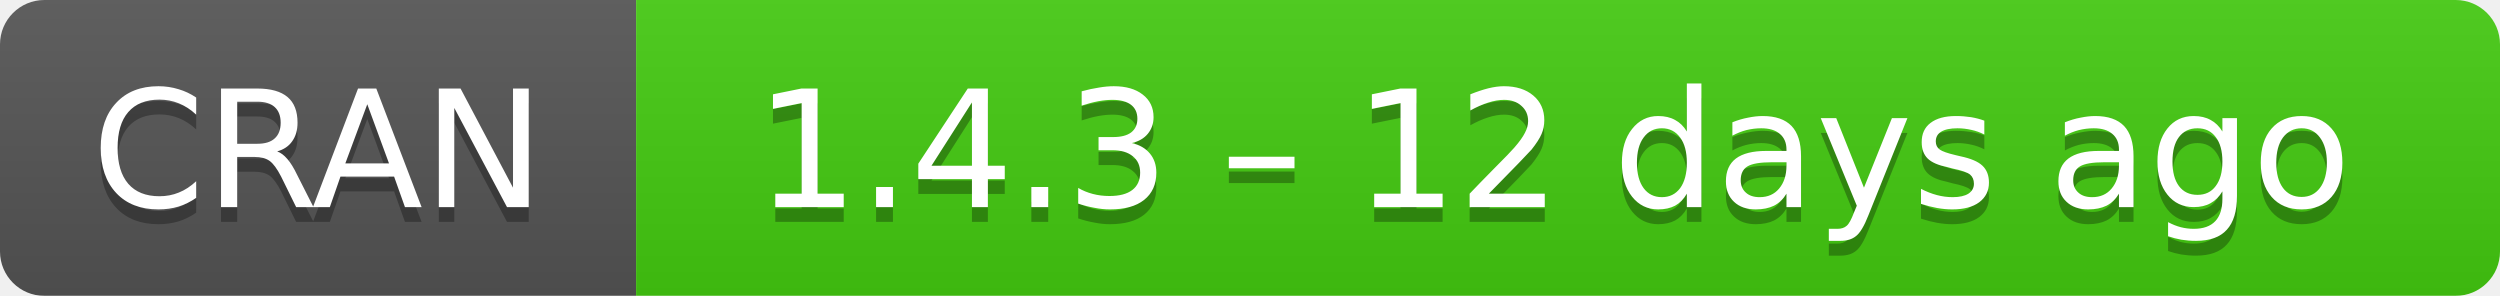
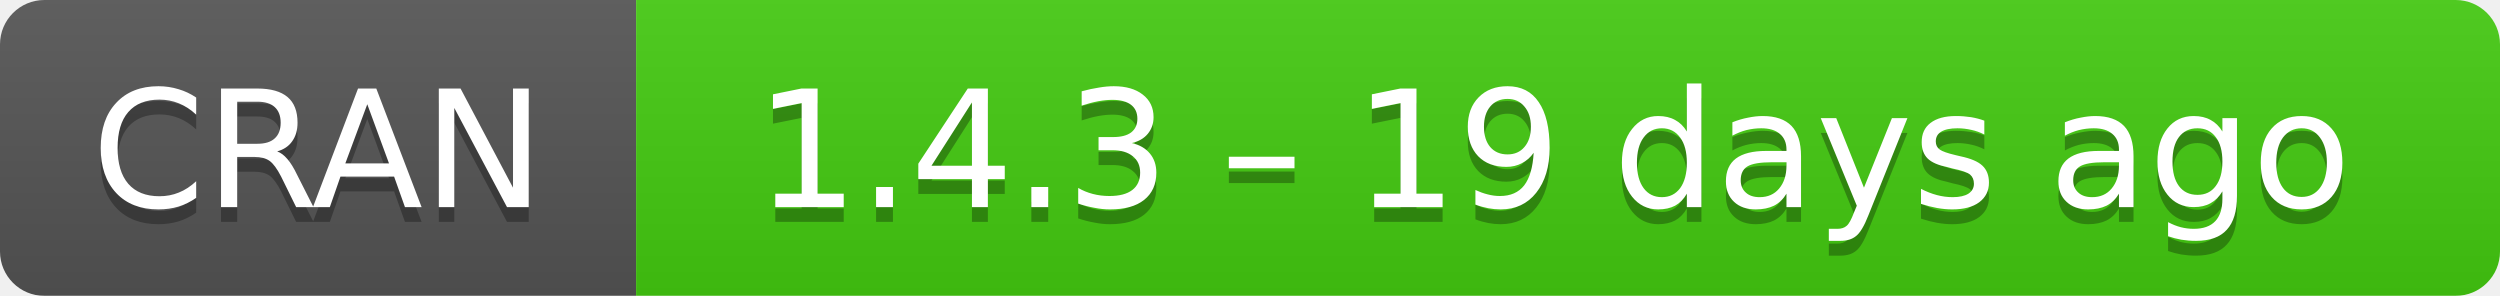
- <svg xmlns="http://www.w3.org/2000/svg" width="169" height="20" aria-label="CRAN 1.4.3 – 12 days ago">
+ <svg xmlns="http://www.w3.org/2000/svg" width="169" height="20" aria-label="CRAN 1.4.3 – 19 days ago">
  <linearGradient id="b" x2="0" y2="100%">
    <stop offset="0" stop-color="#bbb" stop-opacity=".1" />
    <stop offset="1" stop-opacity=".1" />
  </linearGradient>
  <mask id="a">
    <rect width="169" height="20" rx="3" fill="#fff" />
  </mask>
  <g mask="url(#a)">
    <path fill="#555" d="M0 0h43v20H0z" />
    <path fill="#4c1" d="M43 0h147v20H43z" />
    <path fill="url(#b)" d="M0 0h169v20H0z" />
  </g>
  <g fill="#fff" text-anchor="middle" font-family="DejaVu Sans,Verdana,Geneva,sans-serif" font-size="11">
    <text x="21.5" y="15" fill="#010101" fill-opacity=".3">
      CRAN
    </text>
    <text x="21.5" y="14">
      CRAN
    </text>
    <text x="105" y="15" fill="#010101" fill-opacity=".3">
-       1.4.3 – 12 days ago
+       1.4.3 – 19 days ago
    </text>
    <text x="105" y="14">
-       1.4.3 – 12 days ago
+       1.4.3 – 19 days ago
    </text>
  </g>
</svg>
